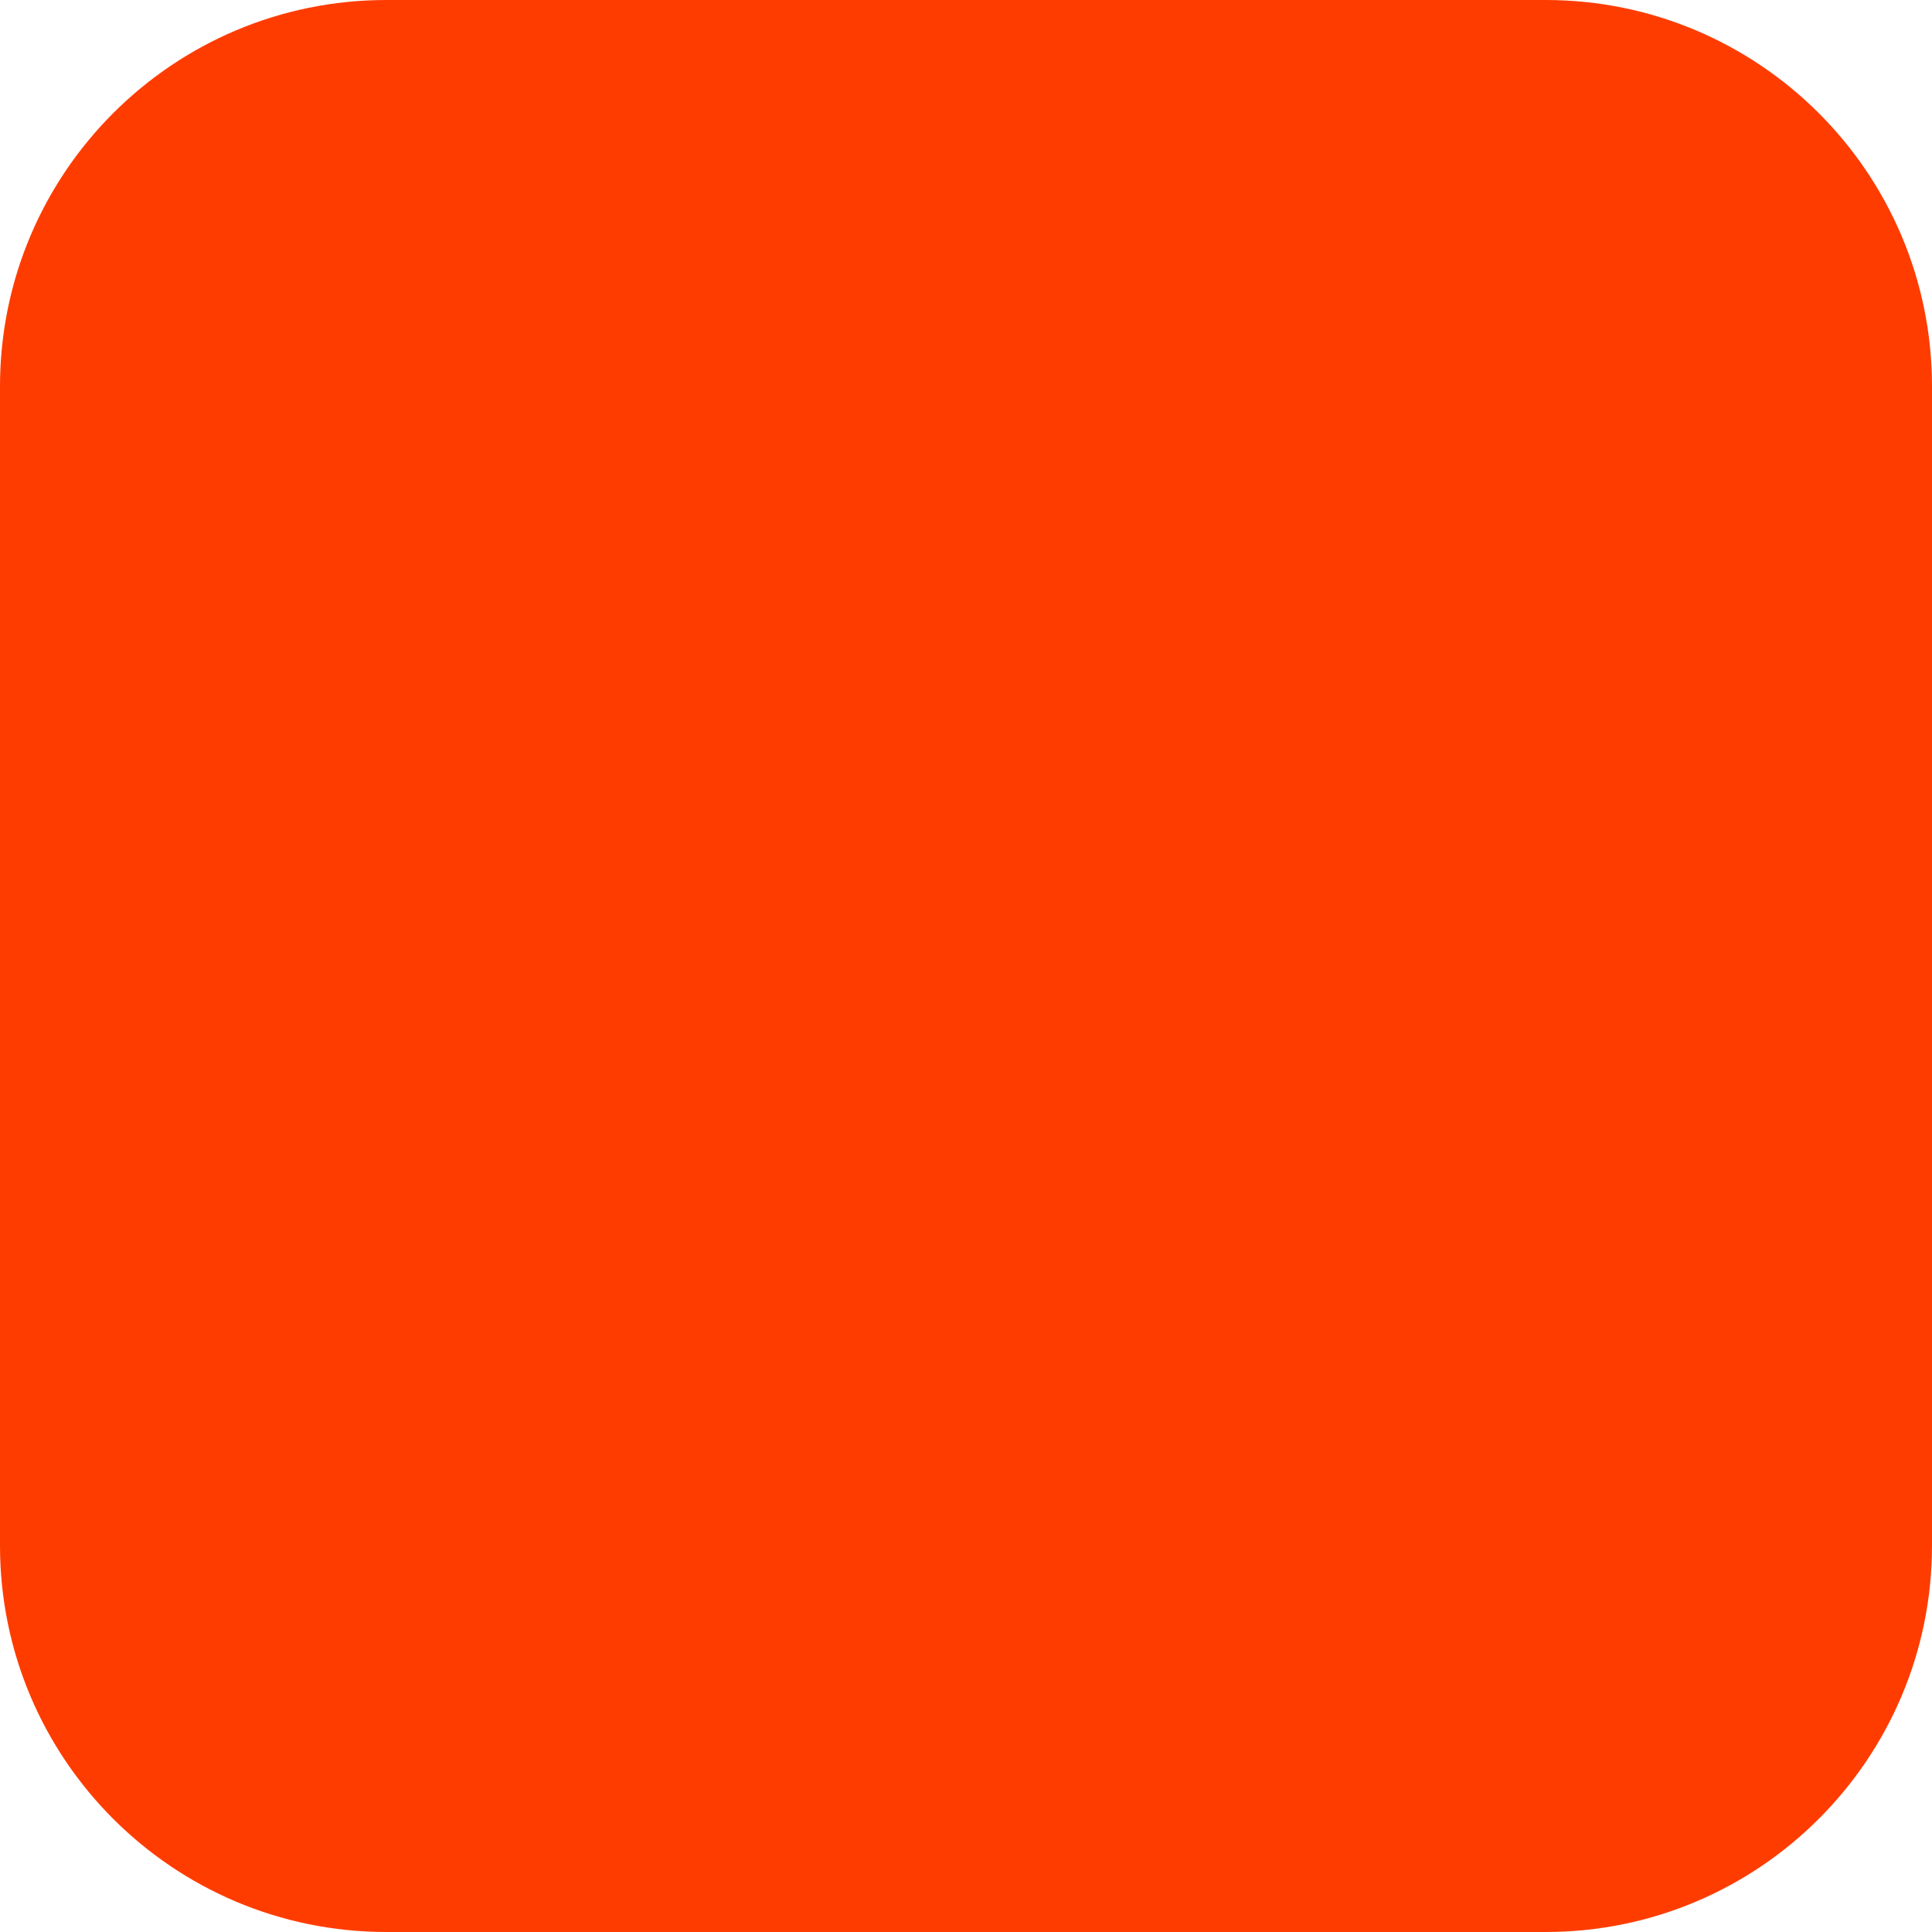
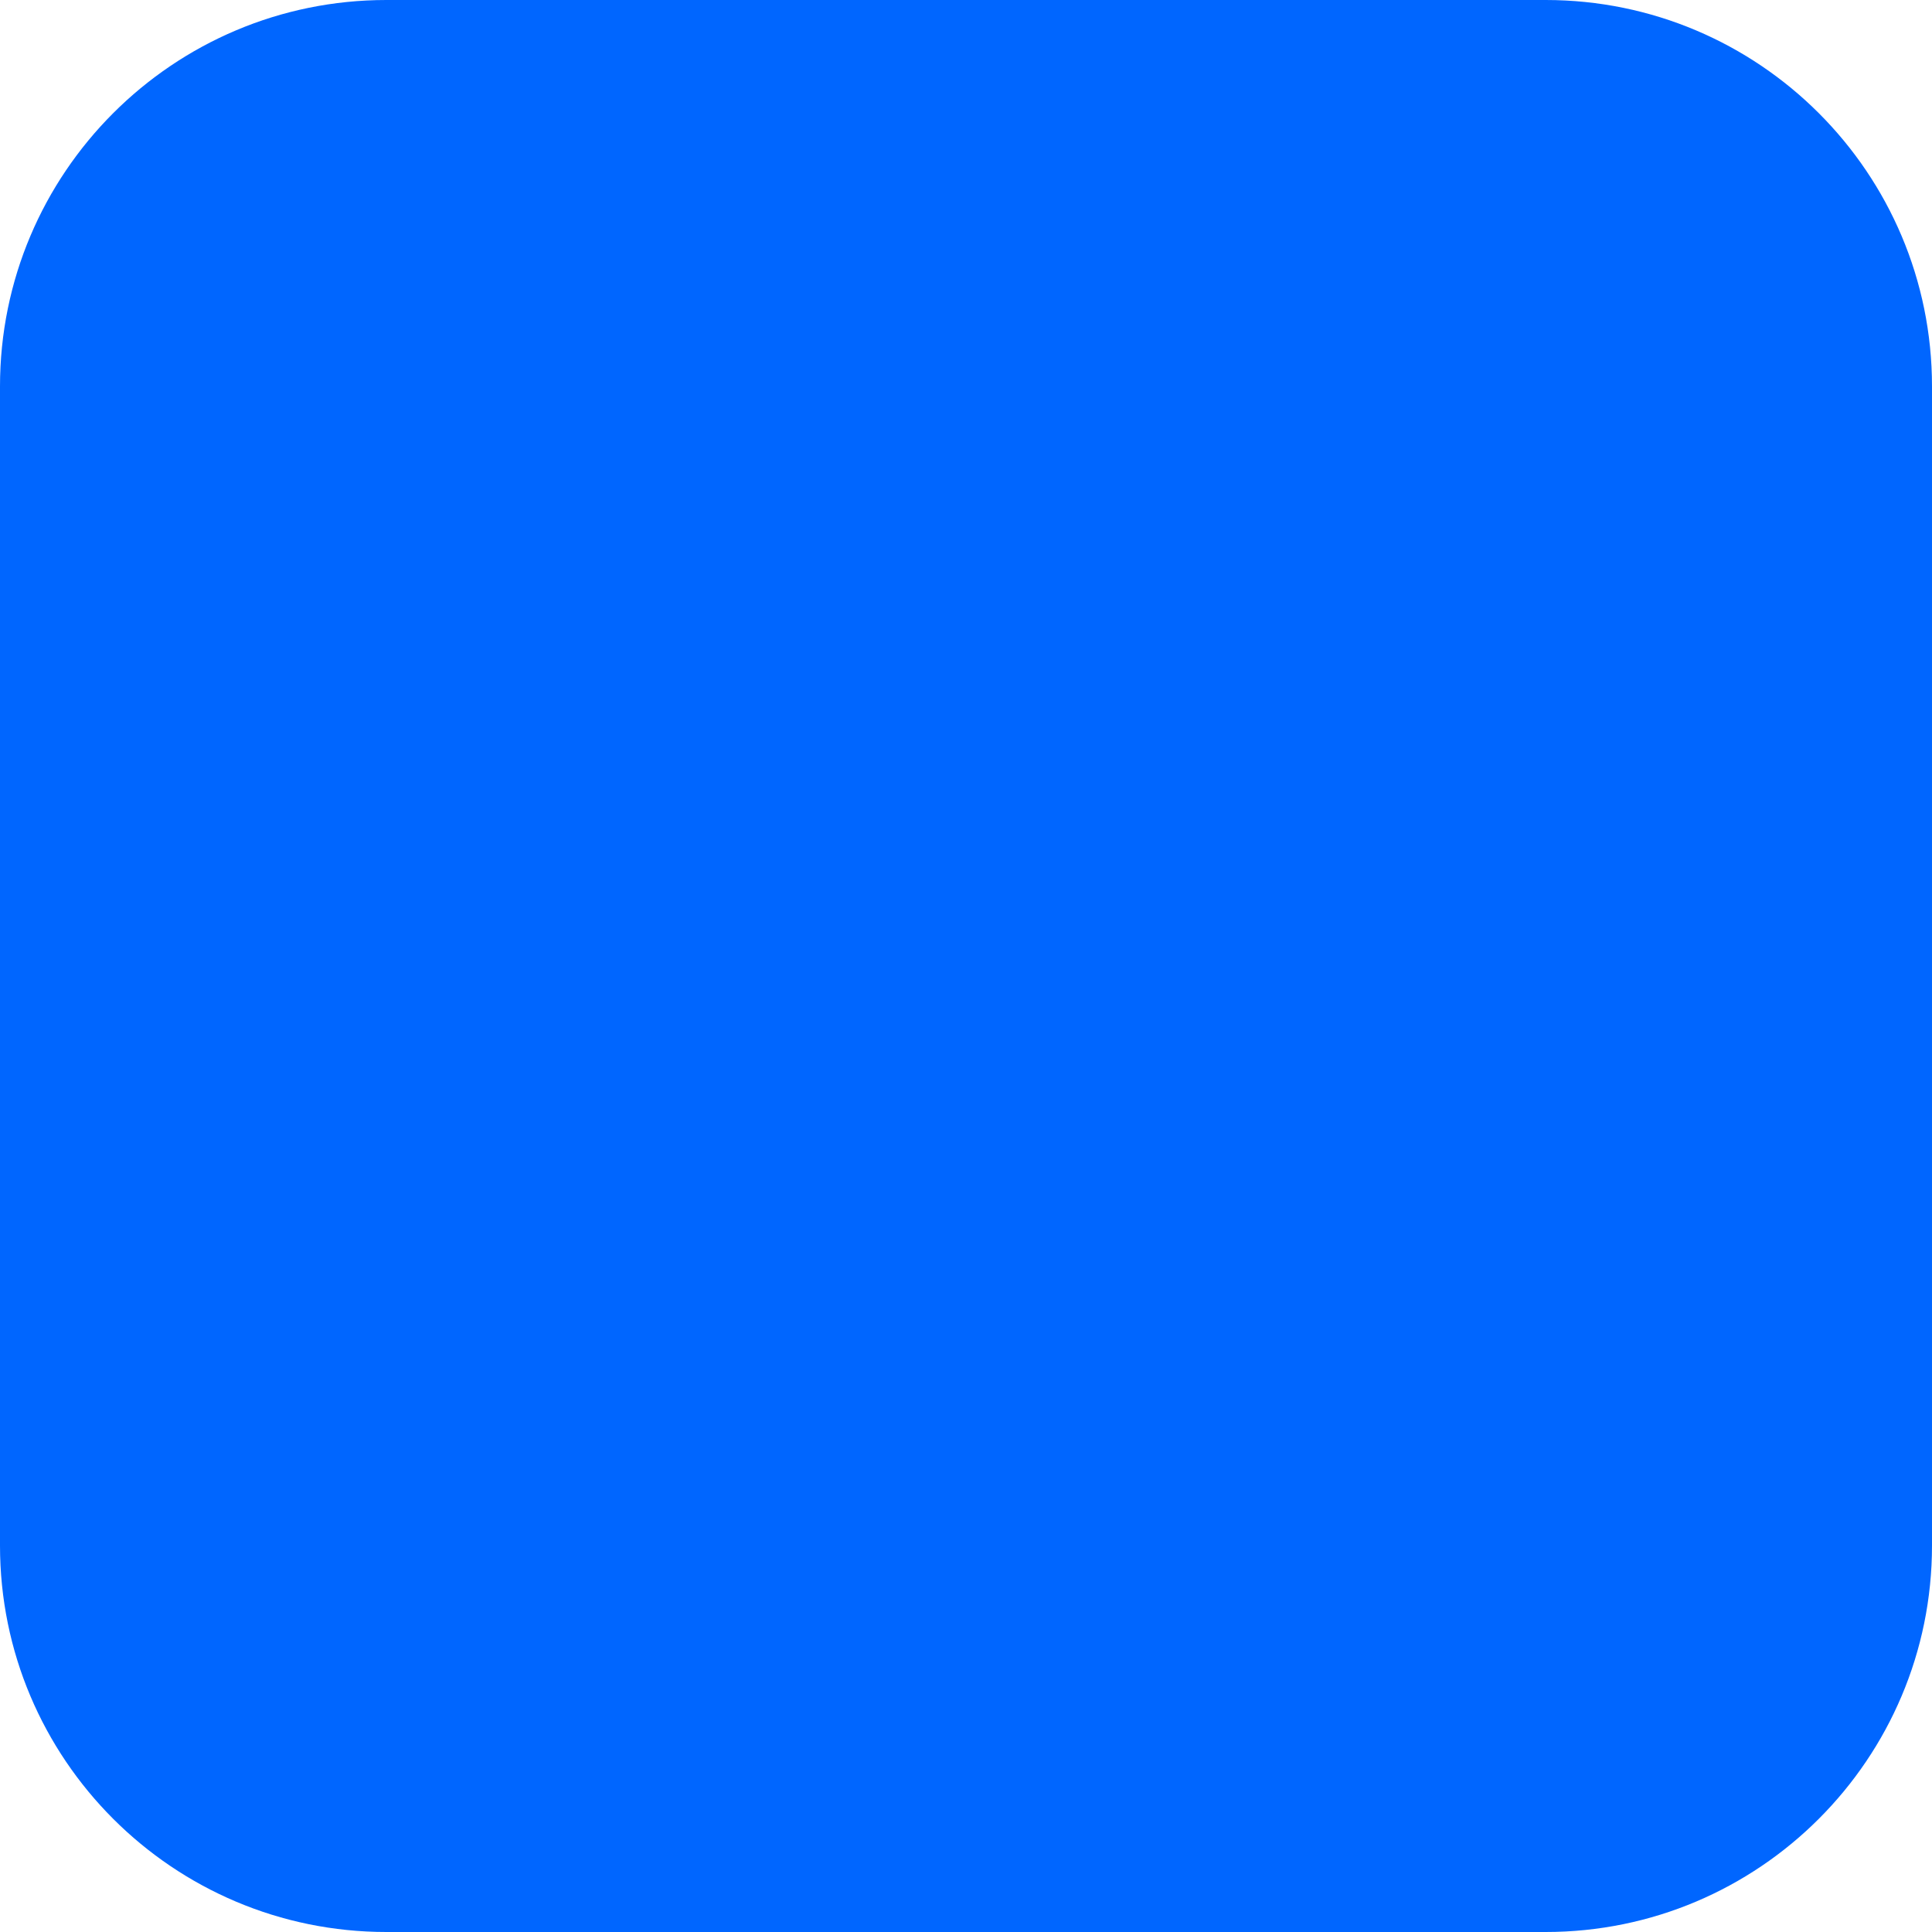
<svg xmlns="http://www.w3.org/2000/svg" width="180" height="180" viewBox="0 0 180 180" fill="none">
-   <rect width="180" height="180" rx="36" fill="#FF3C00" />
+   <rect width="180" height="180" rx="36" fill="#0066ff" />
</svg>
